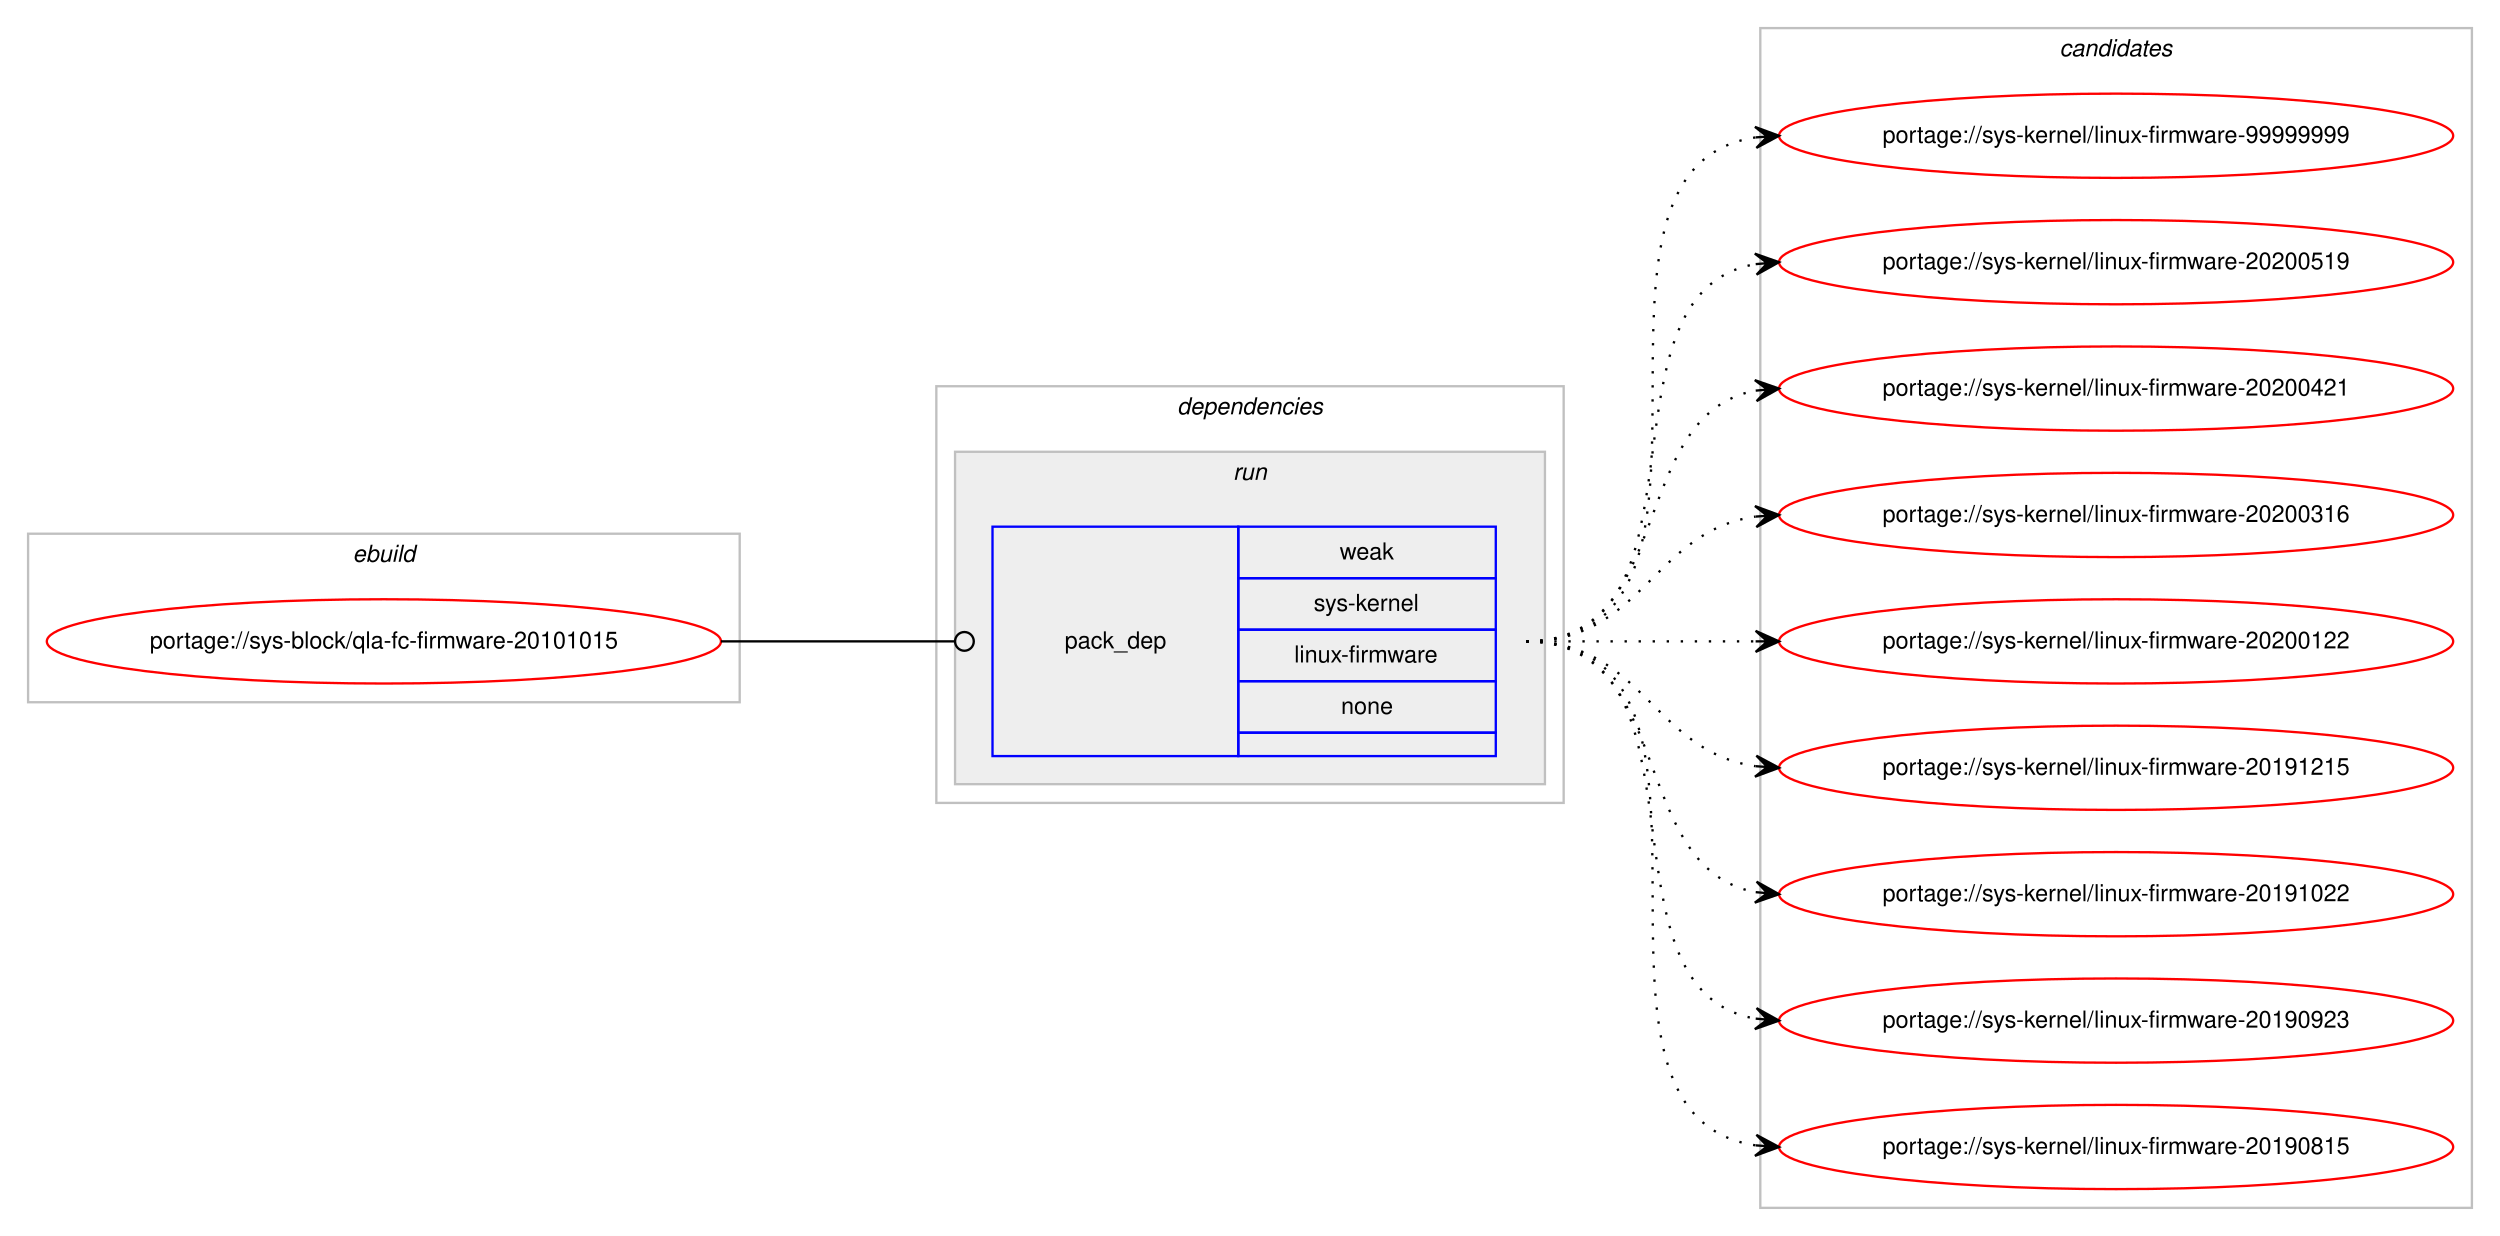
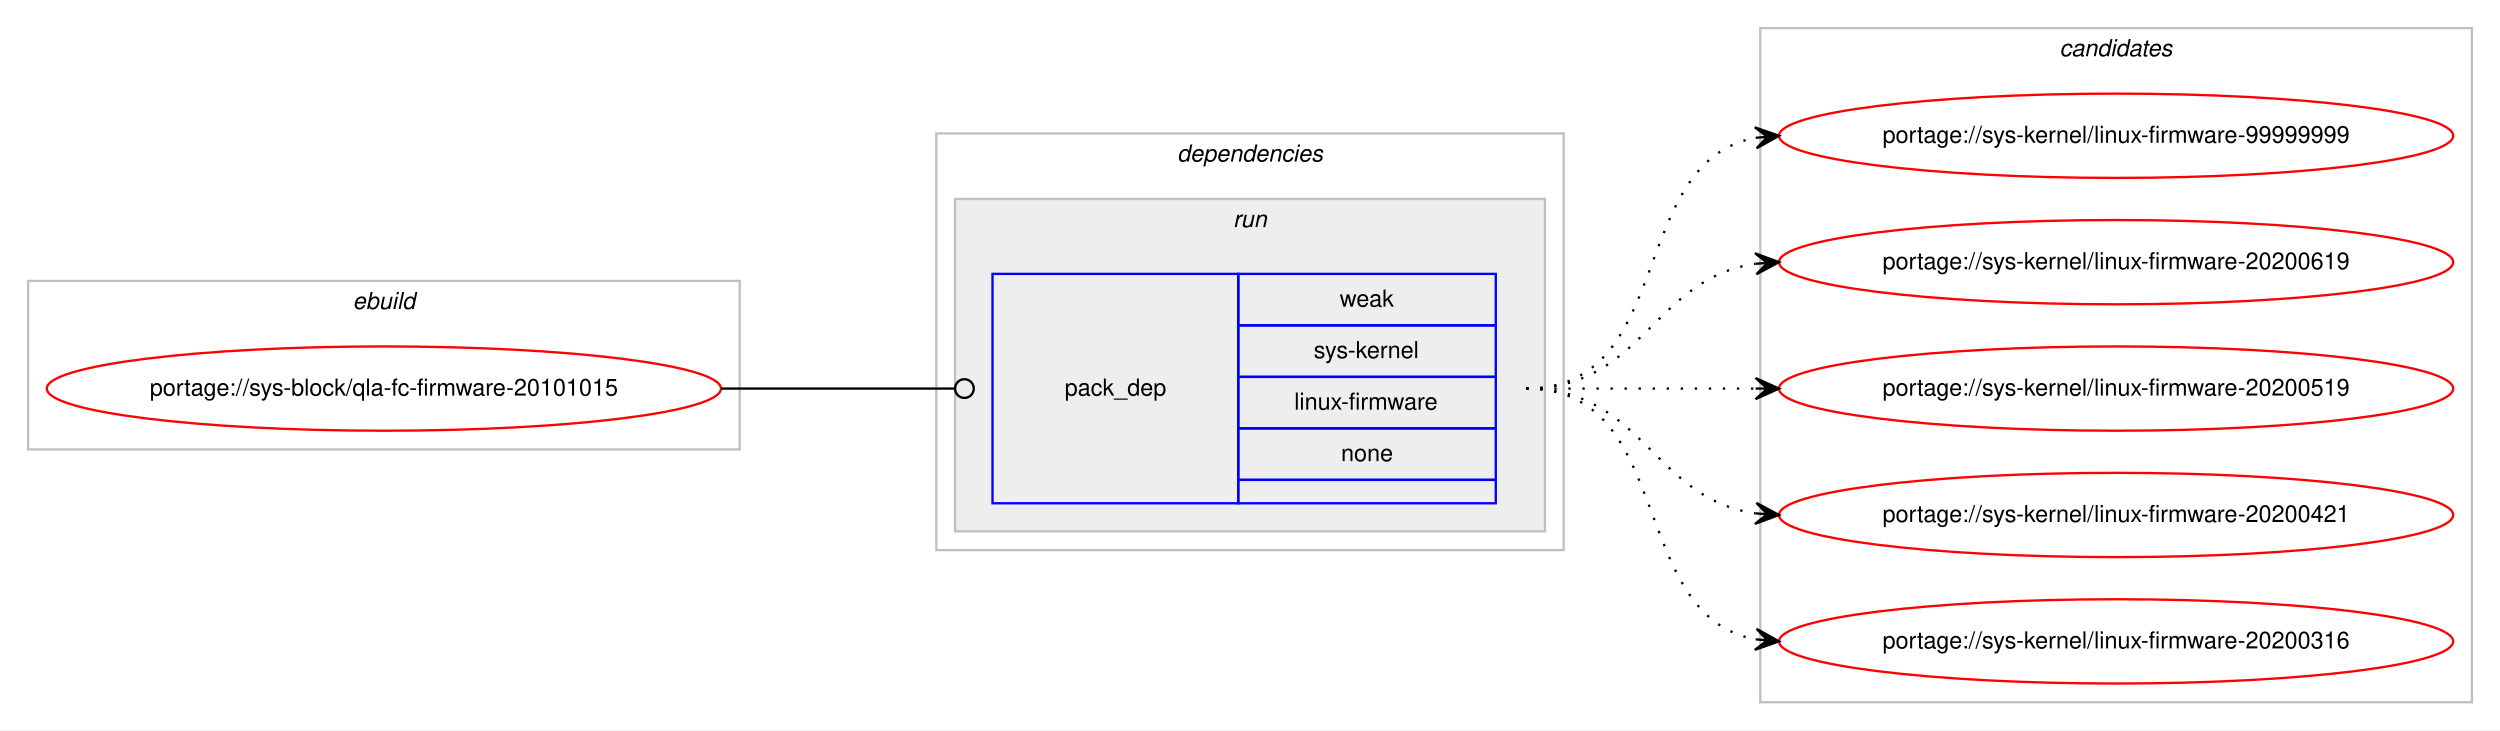
- <svg xmlns="http://www.w3.org/2000/svg" xmlns:xlink="http://www.w3.org/1999/xlink" width="1068pt" height="528pt" viewBox="0.00 0.00 1068.00 528.00">
-   <g id="graph0" class="graph" transform="scale(1 1) rotate(0) translate(4 524)">
-     <polygon fill="#ffffff" stroke="transparent" points="-4,4 -4,-524 1064,-524 1064,4 -4,4" />
+ <svg xmlns="http://www.w3.org/2000/svg" xmlns:xlink="http://www.w3.org/1999/xlink" width="1068pt" height="312pt" viewBox="0.00 0.00 1068.00 312.00">
+   <g id="graph0" class="graph" transform="scale(1 1) rotate(0) translate(4 308)">
+     <polygon fill="#ffffff" stroke="transparent" points="-4,4 -4,-308 1064,-308 1064,4 -4,4" />
    <g id="clust1" class="cluster">
-       <polygon fill="none" stroke="#c0c0c0" points="8,-224 8,-296 312,-296 312,-224 8,-224" />
-       <text text-anchor="start" x="146.663" y="-284" font-family="Helvetica,sans-Serif" font-style="italic" font-size="10.00" fill="#000000">ebuild</text>
+       <polygon fill="none" stroke="#c0c0c0" points="8,-116 8,-188 312,-188 312,-116 8,-116" />
+       <text text-anchor="start" x="146.663" y="-176" font-family="Helvetica,sans-Serif" font-style="italic" font-size="10.00" fill="#000000">ebuild</text>
    </g>
    <g id="clust2" class="cluster">
-       <polygon fill="none" stroke="#c0c0c0" points="396,-181 396,-359 664,-359 664,-181 396,-181" />
-       <text text-anchor="start" x="498.875" y="-347" font-family="Helvetica,sans-Serif" font-style="italic" font-size="10.00" fill="#000000">dependencies</text>
+       <polygon fill="none" stroke="#c0c0c0" points="396,-73 396,-251 664,-251 664,-73 396,-73" />
+       <text text-anchor="start" x="498.875" y="-239" font-family="Helvetica,sans-Serif" font-style="italic" font-size="10.00" fill="#000000">dependencies</text>
    </g>
    <g id="clust5" class="cluster">
-       <polygon fill="#eeeeee" stroke="#c0c0c0" points="404,-189 404,-331 656,-331 656,-189 404,-189" />
-       <text text-anchor="start" x="522.777" y="-319" font-family="Helvetica,sans-Serif" font-style="italic" font-size="10.00" fill="#000000">run</text>
+       <polygon fill="#eeeeee" stroke="#c0c0c0" points="404,-81 404,-223 656,-223 656,-81 404,-81" />
+       <text text-anchor="start" x="522.777" y="-211" font-family="Helvetica,sans-Serif" font-style="italic" font-size="10.00" fill="#000000">run</text>
    </g>
    <g id="clust7" class="cluster">
-       <polygon fill="none" stroke="#c0c0c0" points="748,-8 748,-512 1052,-512 1052,-8 748,-8" />
-       <text text-anchor="start" x="875.824" y="-500" font-family="Helvetica,sans-Serif" font-style="italic" font-size="10.00" fill="#000000">candidates</text>
+       <polygon fill="none" stroke="#c0c0c0" points="748,-8 748,-296 1052,-296 1052,-8 748,-8" />
+       <text text-anchor="start" x="875.824" y="-284" font-family="Helvetica,sans-Serif" font-style="italic" font-size="10.00" fill="#000000">candidates</text>
    </g>
    <g id="node1" class="node">
      <g id="a_node1">
        <a xlink:href="../sys-block/qla-fc-firmware-20101015.svg" xlink:title="portage://sys-block/qla-fc-firmware-20101015">
-           <ellipse fill="none" stroke="#ff0000" cx="160" cy="-250" rx="144" ry="18" />
-           <text text-anchor="middle" x="160" y="-247" font-family="Helvetica,sans-Serif" font-size="10.00" fill="#000000">portage://sys-block/qla-fc-firmware-20101015</text>
+           <ellipse fill="none" stroke="#ff0000" cx="160" cy="-142" rx="144" ry="18" />
+           <text text-anchor="middle" x="160" y="-139" font-family="Helvetica,sans-Serif" font-size="10.00" fill="#000000">portage://sys-block/qla-fc-firmware-20101015</text>
        </a>
      </g>
    </g>
    <g id="node2" class="node">
-       <polygon fill="none" stroke="#0000ff" points="420,-201 420,-299 525,-299 525,-201 420,-201" />
-       <text text-anchor="start" x="450.823" y="-247" font-family="Helvetica,sans-Serif" font-size="10.00" fill="#000000">pack_dep</text>
-       <polygon fill="none" stroke="#0000ff" points="525,-277 525,-299 635,-299 635,-277 525,-277" />
-       <text text-anchor="start" x="568.332" y="-285" font-family="Helvetica,sans-Serif" font-size="10.00" fill="#000000">weak</text>
-       <polygon fill="none" stroke="#0000ff" points="525,-255 525,-277 635,-277 635,-255 525,-255" />
-       <text text-anchor="start" x="557.223" y="-263" font-family="Helvetica,sans-Serif" font-size="10.00" fill="#000000">sys-kernel</text>
-       <polygon fill="none" stroke="#0000ff" points="525,-233 525,-255 635,-255 635,-233 525,-233" />
-       <text text-anchor="start" x="548.896" y="-241" font-family="Helvetica,sans-Serif" font-size="10.00" fill="#000000">linux-firmware</text>
-       <polygon fill="none" stroke="#0000ff" points="525,-211 525,-233 635,-233 635,-211 525,-211" />
-       <text text-anchor="start" x="568.882" y="-219" font-family="Helvetica,sans-Serif" font-size="10.00" fill="#000000">none</text>
-       <polygon fill="none" stroke="#0000ff" points="525,-201 525,-211 635,-211 635,-201 525,-201" />
+       <polygon fill="none" stroke="#0000ff" points="420,-93 420,-191 525,-191 525,-93 420,-93" />
+       <text text-anchor="start" x="450.823" y="-139" font-family="Helvetica,sans-Serif" font-size="10.00" fill="#000000">pack_dep</text>
+       <polygon fill="none" stroke="#0000ff" points="525,-169 525,-191 635,-191 635,-169 525,-169" />
+       <text text-anchor="start" x="568.332" y="-177" font-family="Helvetica,sans-Serif" font-size="10.00" fill="#000000">weak</text>
+       <polygon fill="none" stroke="#0000ff" points="525,-147 525,-169 635,-169 635,-147 525,-147" />
+       <text text-anchor="start" x="557.223" y="-155" font-family="Helvetica,sans-Serif" font-size="10.00" fill="#000000">sys-kernel</text>
+       <polygon fill="none" stroke="#0000ff" points="525,-125 525,-147 635,-147 635,-125 525,-125" />
+       <text text-anchor="start" x="548.896" y="-133" font-family="Helvetica,sans-Serif" font-size="10.00" fill="#000000">linux-firmware</text>
+       <polygon fill="none" stroke="#0000ff" points="525,-103 525,-125 635,-125 635,-103 525,-103" />
+       <text text-anchor="start" x="568.882" y="-111" font-family="Helvetica,sans-Serif" font-size="10.00" fill="#000000">none</text>
+       <polygon fill="none" stroke="#0000ff" points="525,-93 525,-103 635,-103 635,-93 525,-93" />
    </g>
    <g id="edge1" class="edge">
-       <path fill="none" stroke="#000000" d="M304,-250C349.188,-250 362.47,-250 403.919,-250" />
-       <ellipse fill="none" stroke="#000000" cx="408" cy="-250" rx="4" ry="4" />
+       <path fill="none" stroke="#000000" d="M304,-142C349.188,-142 362.47,-142 403.919,-142" />
+       <ellipse fill="none" stroke="#000000" cx="408" cy="-142" rx="4" ry="4" />
    </g>
    <g id="node3" class="node">
      <g id="a_node3">
        <a xlink:href="../sys-kernel/linux-firmware-99999999.svg" xlink:title="portage://sys-kernel/linux-firmware-99999999">
-           <ellipse fill="none" stroke="#ff0000" cx="900" cy="-466" rx="144" ry="18" />
-           <text text-anchor="middle" x="900" y="-463" font-family="Helvetica,sans-Serif" font-size="10.00" fill="#000000">portage://sys-kernel/linux-firmware-99999999</text>
+           <ellipse fill="none" stroke="#ff0000" cx="900" cy="-250" rx="144" ry="18" />
+           <text text-anchor="middle" x="900" y="-247" font-family="Helvetica,sans-Serif" font-size="10.00" fill="#000000">portage://sys-kernel/linux-firmware-99999999</text>
        </a>
      </g>
    </g>
    <g id="edge2" class="edge">
-       <path fill="none" stroke="#000000" stroke-dasharray="1,5" d="M648,-250C751.768,-250 655.516,-451.894 746.001,-465.301" />
-       <polygon fill="#000000" stroke="#000000" points="756,-466 745.711,-469.792 751.012,-465.651 746.024,-465.303 746.024,-465.303 746.024,-465.303 751.012,-465.651 746.338,-460.814 756,-466 756,-466" />
+       <path fill="none" stroke="#000000" stroke-dasharray="1,5" d="M648,-142C712.303,-142 690.78,-238.91 746.031,-249.131" />
+       <polygon fill="#000000" stroke="#000000" points="756,-250 745.647,-253.614 751.019,-249.566 746.038,-249.131 746.038,-249.131 746.038,-249.131 751.019,-249.566 746.429,-244.648 756,-250 756,-250" />
    </g>
    <g id="node4" class="node">
      <g id="a_node4">
-         <a xlink:href="../sys-kernel/linux-firmware-20200519.svg" xlink:title="portage://sys-kernel/linux-firmware-20200519">
-           <ellipse fill="none" stroke="#ff0000" cx="900" cy="-412" rx="144" ry="18" />
-           <text text-anchor="middle" x="900" y="-409" font-family="Helvetica,sans-Serif" font-size="10.00" fill="#000000">portage://sys-kernel/linux-firmware-20200519</text>
+         <a xlink:href="../sys-kernel/linux-firmware-20200619.svg" xlink:title="portage://sys-kernel/linux-firmware-20200619">
+           <ellipse fill="none" stroke="#ff0000" cx="900" cy="-196" rx="144" ry="18" />
+           <text text-anchor="middle" x="900" y="-193" font-family="Helvetica,sans-Serif" font-size="10.00" fill="#000000">portage://sys-kernel/linux-firmware-20200619</text>
        </a>
      </g>
    </g>
    <g id="edge3" class="edge">
-       <path fill="none" stroke="#000000" stroke-dasharray="1,5" d="M648,-250C730.815,-250 674.779,-398.377 745.661,-411.128" />
-       <polygon fill="#000000" stroke="#000000" points="756,-412 745.657,-415.644 751.018,-411.58 746.035,-411.16 746.035,-411.16 746.035,-411.16 751.018,-411.58 746.413,-406.676 756,-412 756,-412" />
+       <path fill="none" stroke="#000000" stroke-dasharray="1,5" d="M648,-142C698.102,-142 702.012,-189.066 745.979,-195.317" />
+       <polygon fill="#000000" stroke="#000000" points="756,-196 745.717,-199.81 751.012,-195.66 746.023,-195.32 746.023,-195.32 746.023,-195.32 751.012,-195.66 746.329,-190.831 756,-196 756,-196" />
    </g>
    <g id="node5" class="node">
      <g id="a_node5">
-         <a xlink:href="../sys-kernel/linux-firmware-20200421.svg" xlink:title="portage://sys-kernel/linux-firmware-20200421">
-           <ellipse fill="none" stroke="#ff0000" cx="900" cy="-358" rx="144" ry="18" />
-           <text text-anchor="middle" x="900" y="-355" font-family="Helvetica,sans-Serif" font-size="10.00" fill="#000000">portage://sys-kernel/linux-firmware-20200421</text>
+         <a xlink:href="../sys-kernel/linux-firmware-20200519.svg" xlink:title="portage://sys-kernel/linux-firmware-20200519">
+           <ellipse fill="none" stroke="#ff0000" cx="900" cy="-142" rx="144" ry="18" />
+           <text text-anchor="middle" x="900" y="-139" font-family="Helvetica,sans-Serif" font-size="10.00" fill="#000000">portage://sys-kernel/linux-firmware-20200519</text>
        </a>
      </g>
    </g>
    <g id="edge4" class="edge">
-       <path fill="none" stroke="#000000" stroke-dasharray="1,5" d="M648,-250C712.303,-250 690.78,-346.91 746.031,-357.131" />
-       <polygon fill="#000000" stroke="#000000" points="756,-358 745.647,-361.614 751.019,-357.566 746.038,-357.131 746.038,-357.131 746.038,-357.131 751.019,-357.566 746.429,-352.648 756,-358 756,-358" />
+       <path fill="none" stroke="#000000" stroke-dasharray="1,5" d="M648,-142C692.438,-142 706.02,-142 745.878,-142" />
+       <polygon fill="#000000" stroke="#000000" points="756,-142 746,-146.5 751,-142 746,-142 746,-142 746,-142 751,-142 746,-137.5 756,-142 756,-142" />
    </g>
    <g id="node6" class="node">
      <g id="a_node6">
-         <a xlink:href="../sys-kernel/linux-firmware-20200316.svg" xlink:title="portage://sys-kernel/linux-firmware-20200316">
-           <ellipse fill="none" stroke="#ff0000" cx="900" cy="-304" rx="144" ry="18" />
-           <text text-anchor="middle" x="900" y="-301" font-family="Helvetica,sans-Serif" font-size="10.00" fill="#000000">portage://sys-kernel/linux-firmware-20200316</text>
+         <a xlink:href="../sys-kernel/linux-firmware-20200421.svg" xlink:title="portage://sys-kernel/linux-firmware-20200421">
+           <ellipse fill="none" stroke="#ff0000" cx="900" cy="-88" rx="144" ry="18" />
+           <text text-anchor="middle" x="900" y="-85" font-family="Helvetica,sans-Serif" font-size="10.00" fill="#000000">portage://sys-kernel/linux-firmware-20200421</text>
        </a>
      </g>
    </g>
    <g id="edge5" class="edge">
-       <path fill="none" stroke="#000000" stroke-dasharray="1,5" d="M648,-250C698.102,-250 702.012,-297.066 745.979,-303.317" />
-       <polygon fill="#000000" stroke="#000000" points="756,-304 745.717,-307.81 751.012,-303.66 746.023,-303.32 746.023,-303.32 746.023,-303.32 751.012,-303.66 746.329,-298.831 756,-304 756,-304" />
+       <path fill="none" stroke="#000000" stroke-dasharray="1,5" d="M648,-142C698.102,-142 702.012,-94.934 745.979,-88.683" />
+       <polygon fill="#000000" stroke="#000000" points="756,-88 746.329,-93.169 751.012,-88.34 746.023,-88.68 746.023,-88.68 746.023,-88.68 751.012,-88.34 745.717,-84.19 756,-88 756,-88" />
    </g>
    <g id="node7" class="node">
      <g id="a_node7">
-         <a xlink:href="../sys-kernel/linux-firmware-20200122.svg" xlink:title="portage://sys-kernel/linux-firmware-20200122">
-           <ellipse fill="none" stroke="#ff0000" cx="900" cy="-250" rx="144" ry="18" />
-           <text text-anchor="middle" x="900" y="-247" font-family="Helvetica,sans-Serif" font-size="10.00" fill="#000000">portage://sys-kernel/linux-firmware-20200122</text>
+         <a xlink:href="../sys-kernel/linux-firmware-20200316.svg" xlink:title="portage://sys-kernel/linux-firmware-20200316">
+           <ellipse fill="none" stroke="#ff0000" cx="900" cy="-34" rx="144" ry="18" />
+           <text text-anchor="middle" x="900" y="-31" font-family="Helvetica,sans-Serif" font-size="10.00" fill="#000000">portage://sys-kernel/linux-firmware-20200316</text>
        </a>
      </g>
    </g>
    <g id="edge6" class="edge">
-       <path fill="none" stroke="#000000" stroke-dasharray="1,5" d="M648,-250C692.438,-250 706.02,-250 745.878,-250" />
-       <polygon fill="#000000" stroke="#000000" points="756,-250 746,-254.5 751,-250 746,-250 746,-250 746,-250 751,-250 746,-245.5 756,-250 756,-250" />
-     </g>
-     <g id="node8" class="node">
-       <g id="a_node8">
-         <a xlink:href="../sys-kernel/linux-firmware-20191215.svg" xlink:title="portage://sys-kernel/linux-firmware-20191215">
-           <ellipse fill="none" stroke="#ff0000" cx="900" cy="-196" rx="144" ry="18" />
-           <text text-anchor="middle" x="900" y="-193" font-family="Helvetica,sans-Serif" font-size="10.00" fill="#000000">portage://sys-kernel/linux-firmware-20191215</text>
-         </a>
-       </g>
-     </g>
-     <g id="edge7" class="edge">
-       <path fill="none" stroke="#000000" stroke-dasharray="1,5" d="M648,-250C698.102,-250 702.012,-202.934 745.979,-196.683" />
-       <polygon fill="#000000" stroke="#000000" points="756,-196 746.329,-201.169 751.012,-196.34 746.023,-196.68 746.023,-196.68 746.023,-196.68 751.012,-196.34 745.717,-192.19 756,-196 756,-196" />
-     </g>
-     <g id="node9" class="node">
-       <g id="a_node9">
-         <a xlink:href="../sys-kernel/linux-firmware-20191022.svg" xlink:title="portage://sys-kernel/linux-firmware-20191022">
-           <ellipse fill="none" stroke="#ff0000" cx="900" cy="-142" rx="144" ry="18" />
-           <text text-anchor="middle" x="900" y="-139" font-family="Helvetica,sans-Serif" font-size="10.00" fill="#000000">portage://sys-kernel/linux-firmware-20191022</text>
-         </a>
-       </g>
-     </g>
-     <g id="edge8" class="edge">
-       <path fill="none" stroke="#000000" stroke-dasharray="1,5" d="M648,-250C712.303,-250 690.78,-153.09 746.031,-142.869" />
-       <polygon fill="#000000" stroke="#000000" points="756,-142 746.429,-147.352 751.019,-142.434 746.038,-142.869 746.038,-142.869 746.038,-142.869 751.019,-142.434 745.647,-138.386 756,-142 756,-142" />
-     </g>
-     <g id="node10" class="node">
-       <g id="a_node10">
-         <a xlink:href="../sys-kernel/linux-firmware-20190923.svg" xlink:title="portage://sys-kernel/linux-firmware-20190923">
-           <ellipse fill="none" stroke="#ff0000" cx="900" cy="-88" rx="144" ry="18" />
-           <text text-anchor="middle" x="900" y="-85" font-family="Helvetica,sans-Serif" font-size="10.00" fill="#000000">portage://sys-kernel/linux-firmware-20190923</text>
-         </a>
-       </g>
-     </g>
-     <g id="edge9" class="edge">
-       <path fill="none" stroke="#000000" stroke-dasharray="1,5" d="M648,-250C730.815,-250 674.779,-101.623 745.661,-88.872" />
-       <polygon fill="#000000" stroke="#000000" points="756,-88 746.413,-93.324 751.018,-88.42 746.035,-88.84 746.035,-88.84 746.035,-88.84 751.018,-88.42 745.657,-84.356 756,-88 756,-88" />
-     </g>
-     <g id="node11" class="node">
-       <g id="a_node11">
-         <a xlink:href="../sys-kernel/linux-firmware-20190815.svg" xlink:title="portage://sys-kernel/linux-firmware-20190815">
-           <ellipse fill="none" stroke="#ff0000" cx="900" cy="-34" rx="144" ry="18" />
-           <text text-anchor="middle" x="900" y="-31" font-family="Helvetica,sans-Serif" font-size="10.00" fill="#000000">portage://sys-kernel/linux-firmware-20190815</text>
-         </a>
-       </g>
-     </g>
-     <g id="edge10" class="edge">
-       <path fill="none" stroke="#000000" stroke-dasharray="1,5" d="M648,-250C751.768,-250 655.516,-48.106 746.001,-34.699" />
-       <polygon fill="#000000" stroke="#000000" points="756,-34 746.338,-39.186 751.012,-34.349 746.024,-34.697 746.024,-34.697 746.024,-34.697 751.012,-34.349 745.711,-30.208 756,-34 756,-34" />
+       <path fill="none" stroke="#000000" stroke-dasharray="1,5" d="M648,-142C712.303,-142 690.78,-45.09 746.031,-34.869" />
+       <polygon fill="#000000" stroke="#000000" points="756,-34 746.429,-39.352 751.019,-34.434 746.038,-34.869 746.038,-34.869 746.038,-34.869 751.019,-34.434 745.647,-30.386 756,-34 756,-34" />
    </g>
  </g>
</svg>
